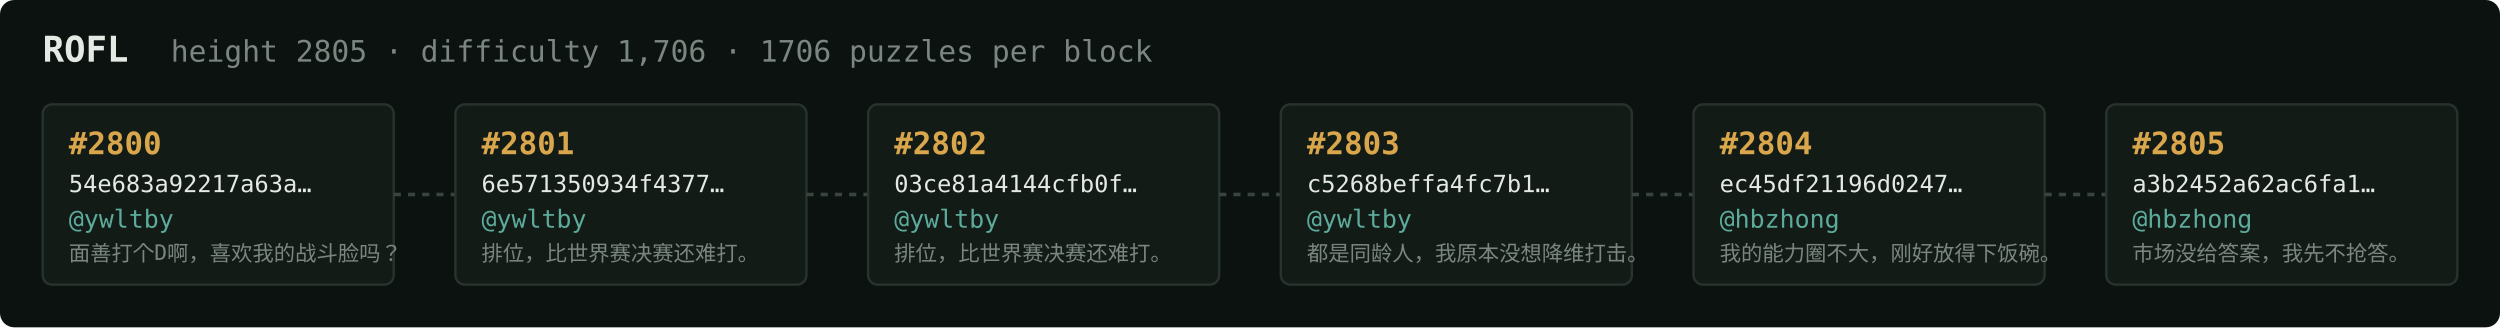
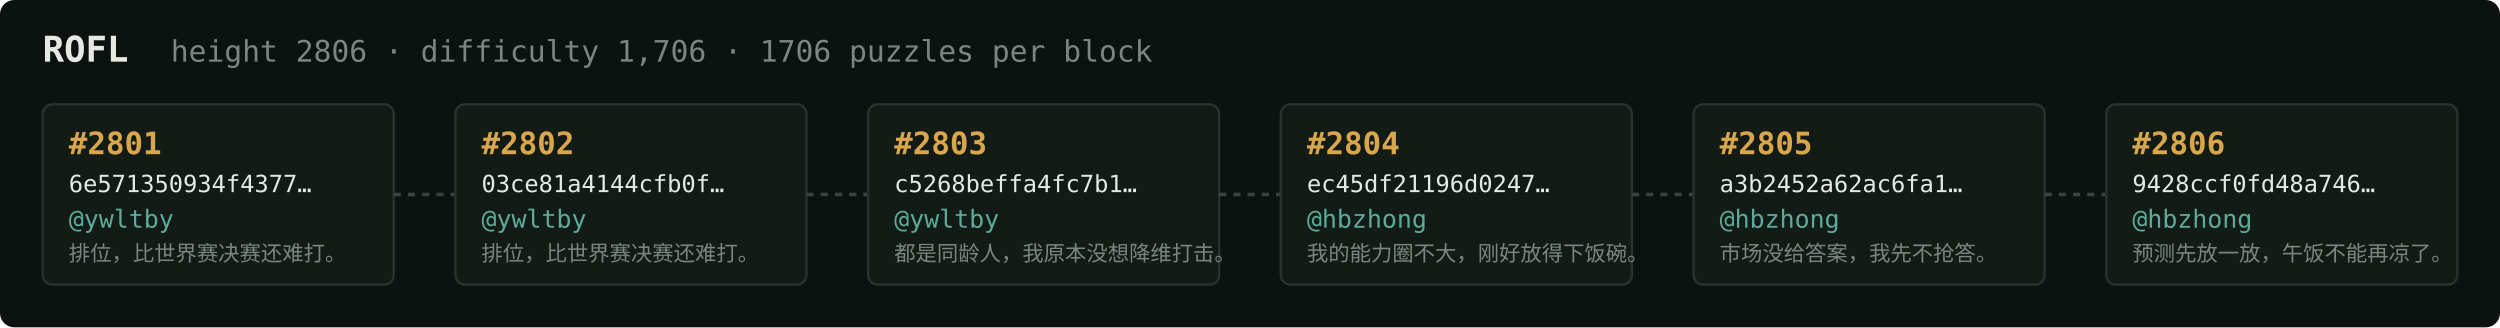
<svg xmlns="http://www.w3.org/2000/svg" width="1054" height="138" viewBox="0 0 1054 138" font-family="ui-monospace,SFMono-Regular,Menlo,monospace">
  <rect fill="#0c1210" width="1054" height="138" rx="6" />
  <text x="18" y="26" fill="#e5e9e3" font-size="15" font-weight="700">ROFL</text>
-   <text x="72" y="26" fill="#7a867f" font-size="12.5">height 2805 · difficulty 1,706 · 1706 puzzles per block</text>
+   <text x="72" y="26" fill="#7a867f" font-size="12.5">height 2806 · difficulty 1,706 · 1706 puzzles per block</text>
  <rect x="18" y="44" width="148" height="76" rx="4" fill="#131b17" stroke="#28332e" stroke-width="1" />
-   <text x="29" y="65" fill="#d9a64c" font-size="13" font-weight="700">#2800</text>
-   <text x="29" y="81" fill="#e5e9e3" font-size="10">54e683a92217a63a…</text>
+   <text x="29" y="65" fill="#d9a64c" font-size="13" font-weight="700">#2801</text>
+   <text x="29" y="81" fill="#e5e9e3" font-size="10">6e571350934f4377…</text>
  <text x="29" y="96" fill="#5cab9b" font-size="10.5">@ywltby</text>
-   <text x="29" y="110" fill="#7a867f" font-size="9">面善打个D啊，喜欢我的战斗脸吗？</text>
+   <text x="29" y="110" fill="#7a867f" font-size="9">排位，比世界赛决赛还难打。</text>
  <line x1="166" y1="82.0" x2="192" y2="82.0" stroke="#38443e" stroke-width="1.5" stroke-dasharray="3 3" />
  <rect x="192" y="44" width="148" height="76" rx="4" fill="#131b17" stroke="#28332e" stroke-width="1" />
-   <text x="203" y="65" fill="#d9a64c" font-size="13" font-weight="700">#2801</text>
-   <text x="203" y="81" fill="#e5e9e3" font-size="10">6e571350934f4377…</text>
+   <text x="203" y="65" fill="#d9a64c" font-size="13" font-weight="700">#2802</text>
+   <text x="203" y="81" fill="#e5e9e3" font-size="10">03ce81a4144cfb0f…</text>
  <text x="203" y="96" fill="#5cab9b" font-size="10.5">@ywltby</text>
  <text x="203" y="110" fill="#7a867f" font-size="9">排位，比世界赛决赛还难打。</text>
  <line x1="340" y1="82.0" x2="366" y2="82.0" stroke="#38443e" stroke-width="1.5" stroke-dasharray="3 3" />
  <rect x="366" y="44" width="148" height="76" rx="4" fill="#131b17" stroke="#28332e" stroke-width="1" />
-   <text x="377" y="65" fill="#d9a64c" font-size="13" font-weight="700">#2802</text>
-   <text x="377" y="81" fill="#e5e9e3" font-size="10">03ce81a4144cfb0f…</text>
+   <text x="377" y="65" fill="#d9a64c" font-size="13" font-weight="700">#2803</text>
+   <text x="377" y="81" fill="#e5e9e3" font-size="10">c5268beffa4fc7b1…</text>
  <text x="377" y="96" fill="#5cab9b" font-size="10.5">@ywltby</text>
-   <text x="377" y="110" fill="#7a867f" font-size="9">排位，比世界赛决赛还难打。</text>
+   <text x="377" y="110" fill="#7a867f" font-size="9">都是同龄人，我原本没想降维打击。</text>
  <line x1="514" y1="82.0" x2="540" y2="82.0" stroke="#38443e" stroke-width="1.5" stroke-dasharray="3 3" />
  <rect x="540" y="44" width="148" height="76" rx="4" fill="#131b17" stroke="#28332e" stroke-width="1" />
-   <text x="551" y="65" fill="#d9a64c" font-size="13" font-weight="700">#2803</text>
-   <text x="551" y="81" fill="#e5e9e3" font-size="10">c5268beffa4fc7b1…</text>
-   <text x="551" y="96" fill="#5cab9b" font-size="10.5">@ywltby</text>
-   <text x="551" y="110" fill="#7a867f" font-size="9">都是同龄人，我原本没想降维打击。</text>
+   <text x="551" y="65" fill="#d9a64c" font-size="13" font-weight="700">#2804</text>
+   <text x="551" y="81" fill="#e5e9e3" font-size="10">ec45df21196d0247…</text>
+   <text x="551" y="96" fill="#5cab9b" font-size="10.5">@hbzhong</text>
+   <text x="551" y="110" fill="#7a867f" font-size="9">我的能力圈不大，刚好放得下饭碗。</text>
  <line x1="688" y1="82.0" x2="714" y2="82.0" stroke="#38443e" stroke-width="1.5" stroke-dasharray="3 3" />
  <rect x="714" y="44" width="148" height="76" rx="4" fill="#131b17" stroke="#28332e" stroke-width="1" />
-   <text x="725" y="65" fill="#d9a64c" font-size="13" font-weight="700">#2804</text>
-   <text x="725" y="81" fill="#e5e9e3" font-size="10">ec45df21196d0247…</text>
+   <text x="725" y="65" fill="#d9a64c" font-size="13" font-weight="700">#2805</text>
+   <text x="725" y="81" fill="#e5e9e3" font-size="10">a3b2452a62ac6fa1…</text>
  <text x="725" y="96" fill="#5cab9b" font-size="10.5">@hbzhong</text>
-   <text x="725" y="110" fill="#7a867f" font-size="9">我的能力圈不大，刚好放得下饭碗。</text>
+   <text x="725" y="110" fill="#7a867f" font-size="9">市场没给答案，我先不抢答。</text>
  <line x1="862" y1="82.0" x2="888" y2="82.0" stroke="#38443e" stroke-width="1.5" stroke-dasharray="3 3" />
  <rect x="888" y="44" width="148" height="76" rx="4" fill="#131b17" stroke="#28332e" stroke-width="1" />
-   <text x="899" y="65" fill="#d9a64c" font-size="13" font-weight="700">#2805</text>
-   <text x="899" y="81" fill="#e5e9e3" font-size="10">a3b2452a62ac6fa1…</text>
+   <text x="899" y="65" fill="#d9a64c" font-size="13" font-weight="700">#2806</text>
+   <text x="899" y="81" fill="#e5e9e3" font-size="10">9428ccf0fd48a746…</text>
  <text x="899" y="96" fill="#5cab9b" font-size="10.5">@hbzhong</text>
-   <text x="899" y="110" fill="#7a867f" font-size="9">市场没给答案，我先不抢答。</text>
+   <text x="899" y="110" fill="#7a867f" font-size="9">预测先放一放，午饭不能再凉了。</text>
</svg>
